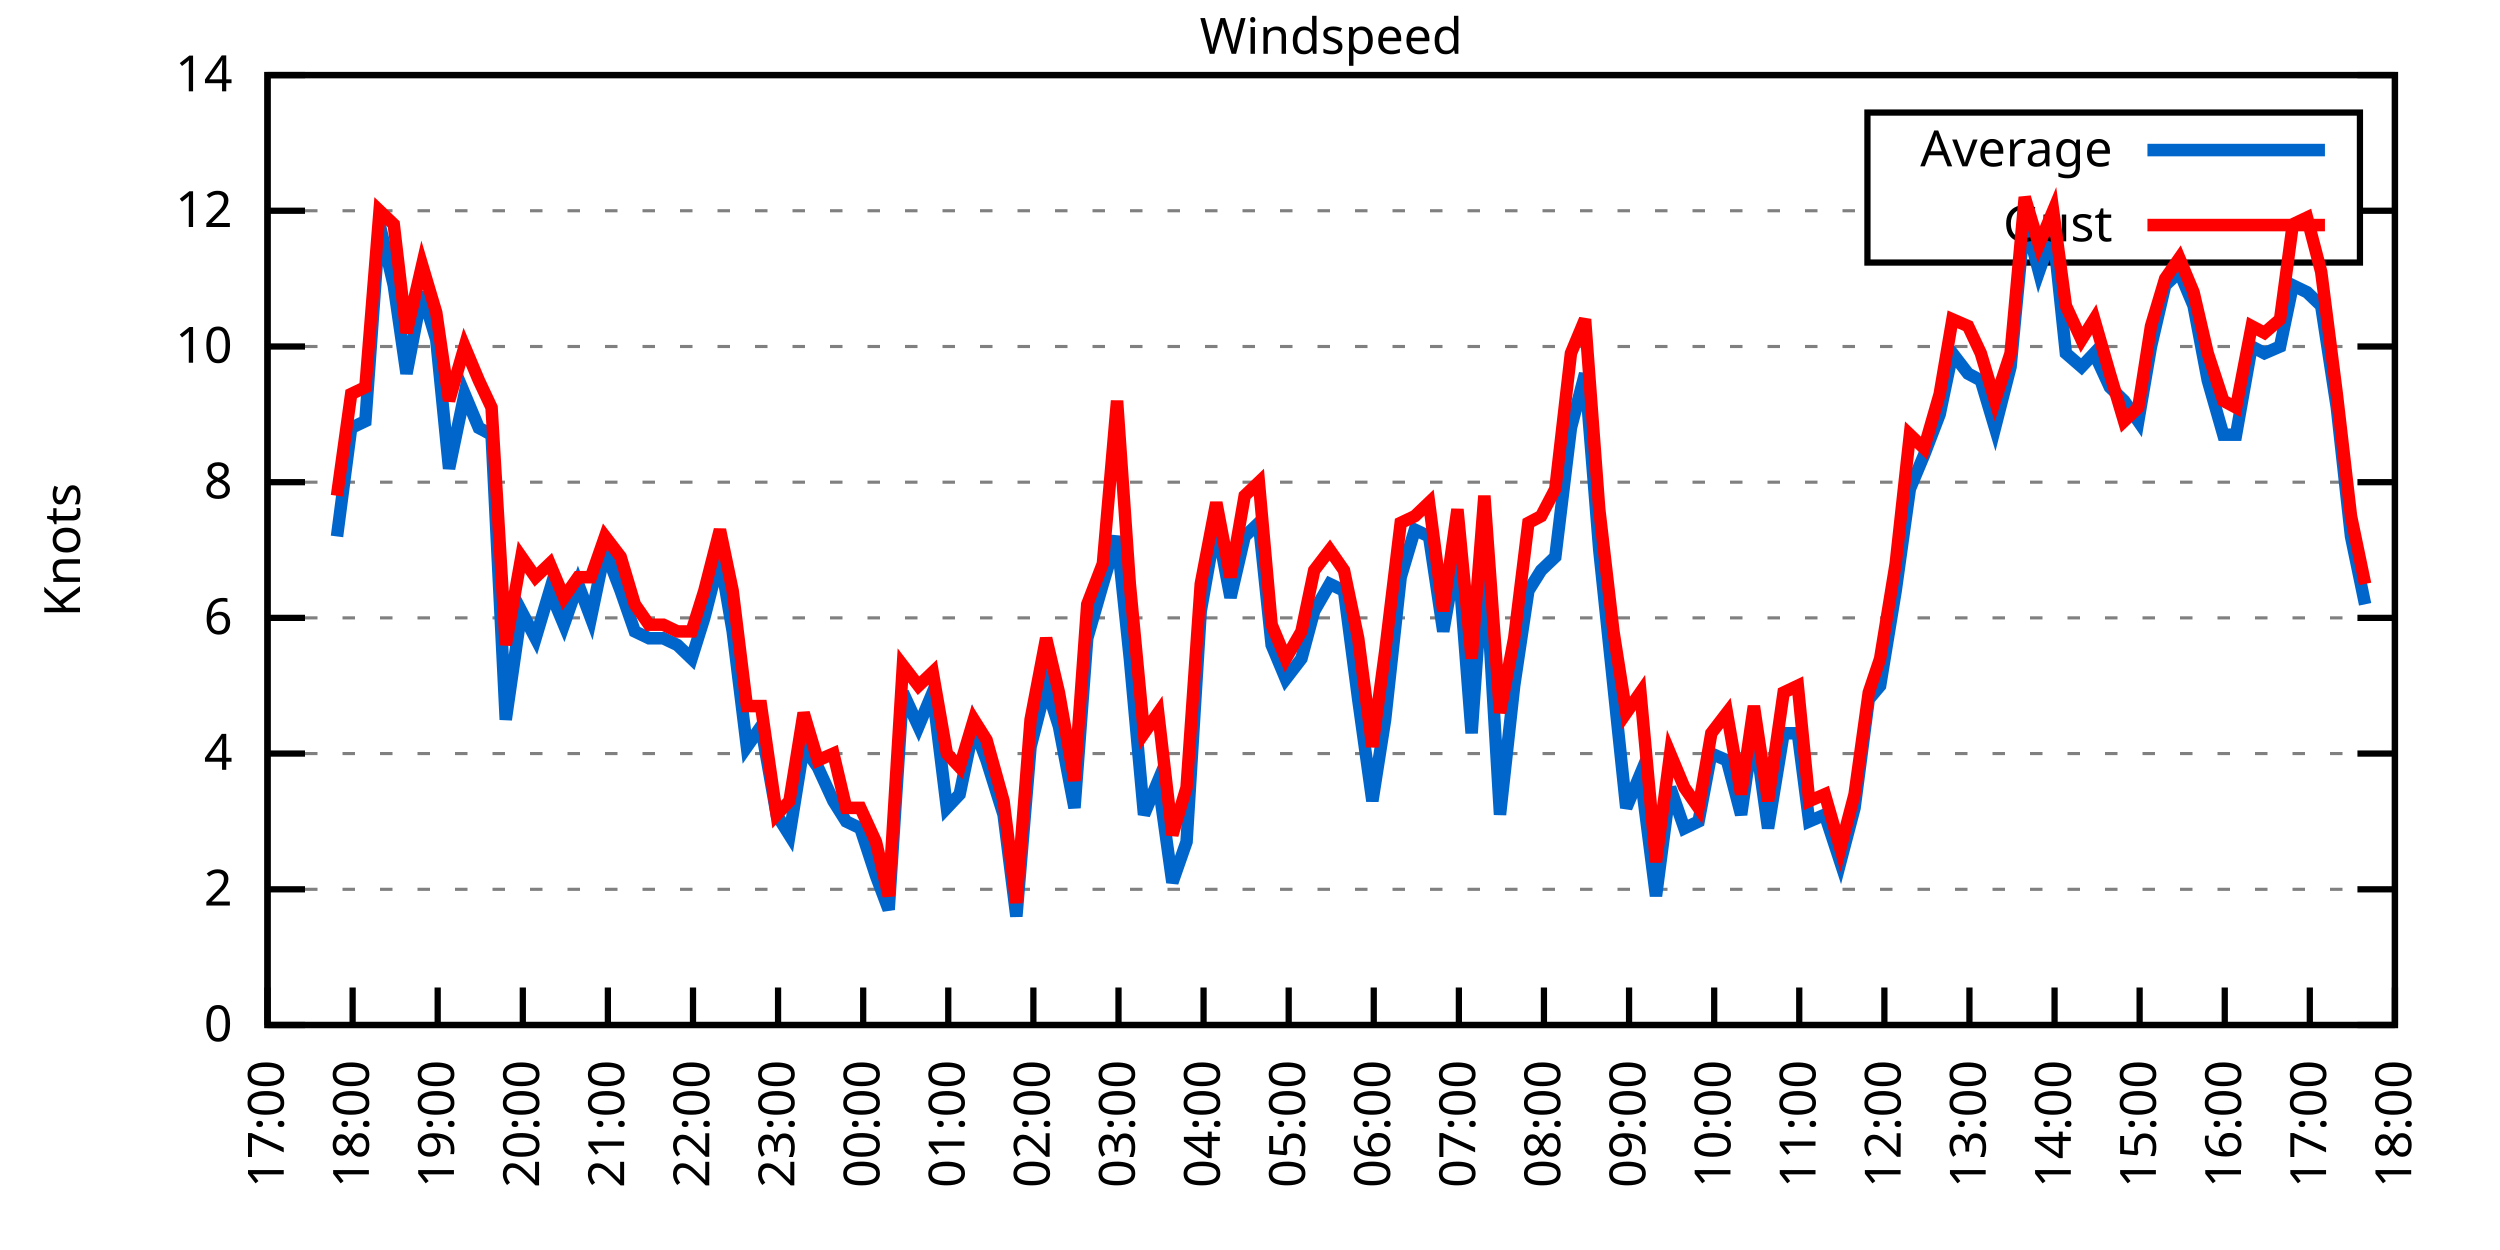
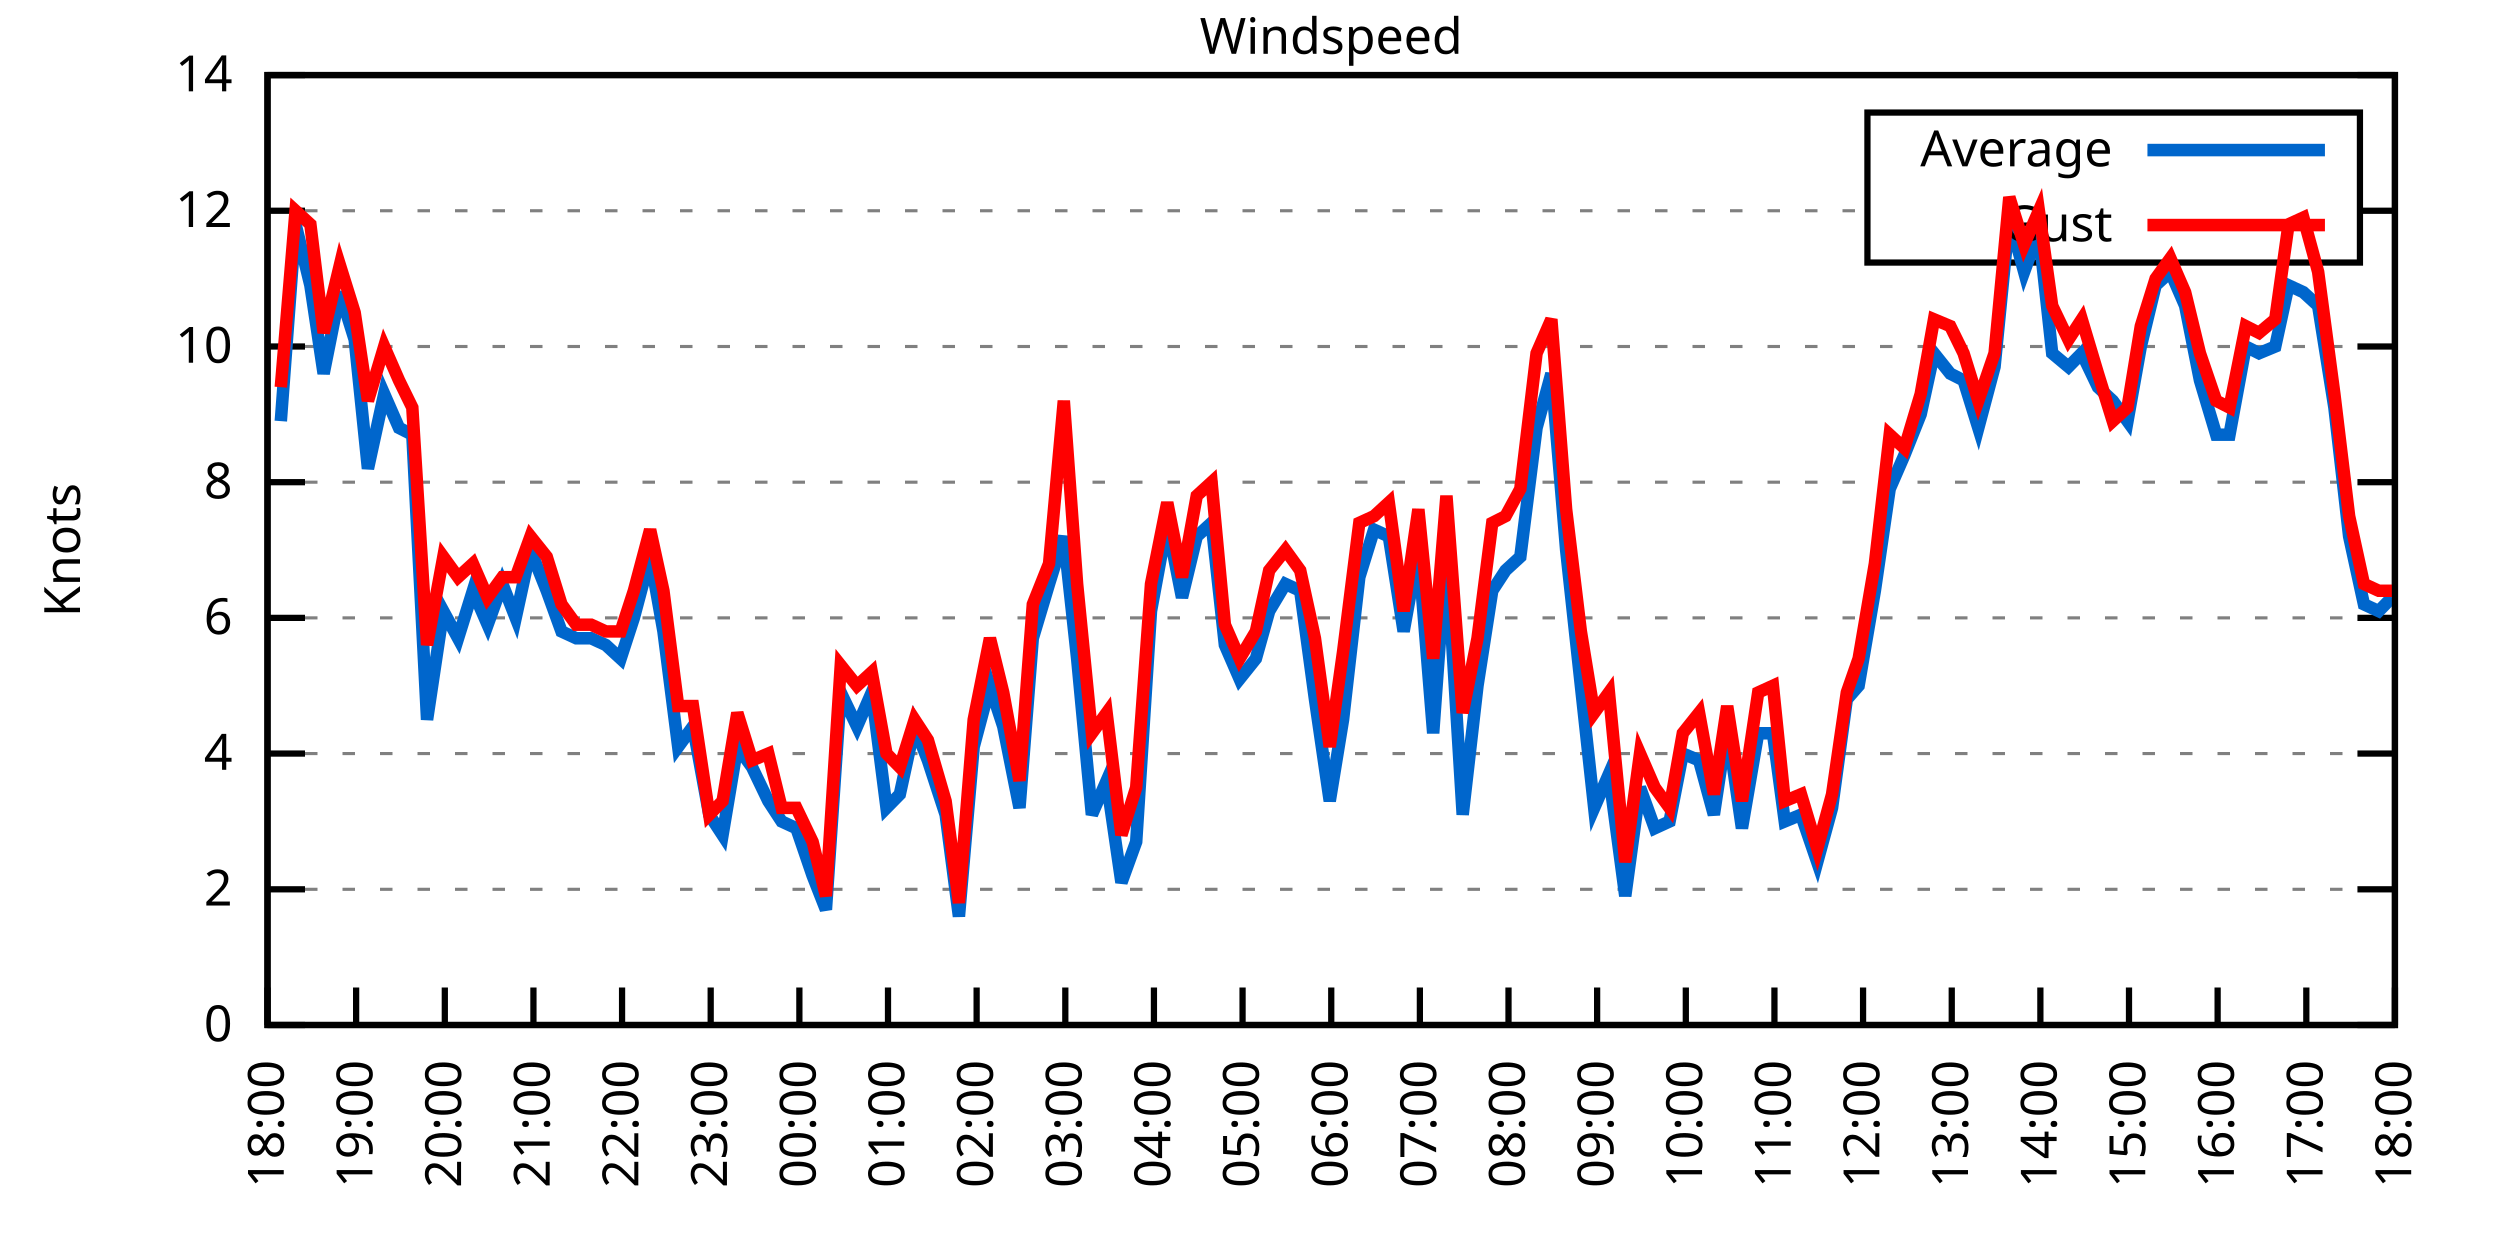
<svg xmlns="http://www.w3.org/2000/svg" xmlns:xlink="http://www.w3.org/1999/xlink" width="400" height="200" viewBox="0 0 400 200">
  <g id="gnuplot_canvas">
    <rect x="0" y="0" width="400" height="200" fill="none" />
    <defs>
      <circle id="gpDot" r="0.5" stroke-width="0.5" stroke="currentColor" />
      <path id="gpPt0" stroke-width="0.333" stroke="currentColor" d="M-1,0 h2 M0,-1 v2" />
      <path id="gpPt1" stroke-width="0.333" stroke="currentColor" d="M-1,-1 L1,1 M1,-1 L-1,1" />
      <path id="gpPt2" stroke-width="0.333" stroke="currentColor" d="M-1,0 L1,0 M0,-1 L0,1 M-1,-1 L1,1 M-1,1 L1,-1" />
      <rect id="gpPt3" stroke-width="0.333" stroke="currentColor" x="-1" y="-1" width="2" height="2" />
      <rect id="gpPt4" stroke-width="0.333" stroke="currentColor" fill="currentColor" x="-1" y="-1" width="2" height="2" />
      <circle id="gpPt5" stroke-width="0.333" stroke="currentColor" cx="0" cy="0" r="1" />
      <use xlink:href="#gpPt5" id="gpPt6" fill="currentColor" stroke="none" />
      <path id="gpPt7" stroke-width="0.333" stroke="currentColor" d="M0,-1.33 L-1.33,0.67 L1.33,0.67 z" />
      <use xlink:href="#gpPt7" id="gpPt8" fill="currentColor" stroke="none" />
      <use xlink:href="#gpPt7" id="gpPt9" stroke="currentColor" transform="rotate(180)" />
      <use xlink:href="#gpPt9" id="gpPt10" fill="currentColor" stroke="none" />
      <use xlink:href="#gpPt3" id="gpPt11" stroke="currentColor" transform="rotate(45)" />
      <use xlink:href="#gpPt11" id="gpPt12" fill="currentColor" stroke="none" />
      <path id="gpPt13" stroke-width="0.333" stroke="currentColor" d="M0,1.330 L1.265,0.411 L0.782,-1.067 L-0.782,-1.076 L-1.265,0.411 z" />
      <use xlink:href="#gpPt13" id="gpPt14" fill="currentColor" stroke="none" />
      <filter id="textbox" filterUnits="objectBoundingBox" x="0" y="0" height="1" width="1">
        <feFlood flood-color="white" flood-opacity="1" result="bgnd" />
        <feComposite in="SourceGraphic" in2="bgnd" operator="atop" />
      </filter>
      <filter id="greybox" filterUnits="objectBoundingBox" x="0" y="0" height="1" width="1">
        <feFlood flood-color="lightgrey" flood-opacity="1" result="grey" />
        <feComposite in="SourceGraphic" in2="grey" operator="atop" />
      </filter>
    </defs>
    <g fill="none" color="white" stroke="currentColor" stroke-width="1.00" stroke-linecap="butt" stroke-linejoin="miter">
</g>
    <g fill="none" color="black" stroke="currentColor" stroke-width="1.00" stroke-linecap="butt" stroke-linejoin="miter">
      <g stroke="none" shape-rendering="crispEdges">
        <polygon fill="rgb(255, 255, 255)" points="42.80,164.00 383.18,164.00 383.18,12.02 42.80,12.02 " />
      </g>
    </g>
    <g fill="none" color="black" stroke="currentColor" stroke-width="1.00" stroke-linecap="butt" stroke-linejoin="miter">
</g>
    <g fill="none" color="black" stroke="black" stroke-width="0.50" stroke-linecap="butt" stroke-linejoin="miter">
</g>
    <g fill="none" color="gray" stroke="currentColor" stroke-width="0.50" stroke-linecap="butt" stroke-linejoin="miter">
      <path stroke="gray" stroke-dasharray="2,4" class="gridline" d="M42.80,164.00 L383.19,164.00  " />
    </g>
    <g fill="none" color="gray" stroke="gray" stroke-width="1.00" stroke-linecap="butt" stroke-linejoin="miter">
</g>
    <g fill="none" color="black" stroke="currentColor" stroke-width="1.00" stroke-linecap="butt" stroke-linejoin="miter">
      <path stroke="black" d="M42.80,164.00 L48.80,164.00 M383.19,164.00 L377.19,164.00  " />
      <g transform="translate(37.20,166.60)" stroke="none" fill="black" font-family="Sans" font-size="8.00" text-anchor="end">
        <text>
          <tspan font-family="Sans"> 0</tspan>
        </text>
      </g>
    </g>
    <g fill="none" color="black" stroke="currentColor" stroke-width="1.00" stroke-linecap="butt" stroke-linejoin="miter">
</g>
    <g fill="none" color="black" stroke="black" stroke-width="0.50" stroke-linecap="butt" stroke-linejoin="miter">
</g>
    <g fill="none" color="gray" stroke="currentColor" stroke-width="0.50" stroke-linecap="butt" stroke-linejoin="miter">
      <path stroke="gray" stroke-dasharray="2,4" class="gridline" d="M42.80,142.29 L383.19,142.29  " />
    </g>
    <g fill="none" color="gray" stroke="gray" stroke-width="1.00" stroke-linecap="butt" stroke-linejoin="miter">
</g>
    <g fill="none" color="black" stroke="currentColor" stroke-width="1.00" stroke-linecap="butt" stroke-linejoin="miter">
      <path stroke="black" d="M42.80,142.29 L48.80,142.29 M383.19,142.29 L377.19,142.29  " />
      <g transform="translate(37.20,144.89)" stroke="none" fill="black" font-family="Sans" font-size="8.00" text-anchor="end">
        <text>
          <tspan font-family="Sans"> 2</tspan>
        </text>
      </g>
    </g>
    <g fill="none" color="black" stroke="currentColor" stroke-width="1.00" stroke-linecap="butt" stroke-linejoin="miter">
</g>
    <g fill="none" color="black" stroke="black" stroke-width="0.50" stroke-linecap="butt" stroke-linejoin="miter">
</g>
    <g fill="none" color="gray" stroke="currentColor" stroke-width="0.50" stroke-linecap="butt" stroke-linejoin="miter">
      <path stroke="gray" stroke-dasharray="2,4" class="gridline" d="M42.80,120.57 L383.19,120.57  " />
    </g>
    <g fill="none" color="gray" stroke="gray" stroke-width="1.00" stroke-linecap="butt" stroke-linejoin="miter">
</g>
    <g fill="none" color="black" stroke="currentColor" stroke-width="1.00" stroke-linecap="butt" stroke-linejoin="miter">
      <path stroke="black" d="M42.80,120.57 L48.80,120.57 M383.19,120.57 L377.19,120.57  " />
      <g transform="translate(37.20,123.17)" stroke="none" fill="black" font-family="Sans" font-size="8.00" text-anchor="end">
        <text>
          <tspan font-family="Sans"> 4</tspan>
        </text>
      </g>
    </g>
    <g fill="none" color="black" stroke="currentColor" stroke-width="1.00" stroke-linecap="butt" stroke-linejoin="miter">
</g>
    <g fill="none" color="black" stroke="black" stroke-width="0.50" stroke-linecap="butt" stroke-linejoin="miter">
</g>
    <g fill="none" color="gray" stroke="currentColor" stroke-width="0.50" stroke-linecap="butt" stroke-linejoin="miter">
      <path stroke="gray" stroke-dasharray="2,4" class="gridline" d="M42.80,98.86 L383.19,98.86  " />
    </g>
    <g fill="none" color="gray" stroke="gray" stroke-width="1.00" stroke-linecap="butt" stroke-linejoin="miter">
</g>
    <g fill="none" color="black" stroke="currentColor" stroke-width="1.00" stroke-linecap="butt" stroke-linejoin="miter">
      <path stroke="black" d="M42.80,98.86 L48.80,98.86 M383.19,98.86 L377.19,98.86  " />
      <g transform="translate(37.20,101.46)" stroke="none" fill="black" font-family="Sans" font-size="8.00" text-anchor="end">
        <text>
          <tspan font-family="Sans"> 6</tspan>
        </text>
      </g>
    </g>
    <g fill="none" color="black" stroke="currentColor" stroke-width="1.00" stroke-linecap="butt" stroke-linejoin="miter">
</g>
    <g fill="none" color="black" stroke="black" stroke-width="0.50" stroke-linecap="butt" stroke-linejoin="miter">
</g>
    <g fill="none" color="gray" stroke="currentColor" stroke-width="0.50" stroke-linecap="butt" stroke-linejoin="miter">
      <path stroke="gray" stroke-dasharray="2,4" class="gridline" d="M42.80,77.15 L383.19,77.15  " />
    </g>
    <g fill="none" color="gray" stroke="gray" stroke-width="1.00" stroke-linecap="butt" stroke-linejoin="miter">
</g>
    <g fill="none" color="black" stroke="currentColor" stroke-width="1.00" stroke-linecap="butt" stroke-linejoin="miter">
      <path stroke="black" d="M42.80,77.15 L48.80,77.15 M383.19,77.15 L377.19,77.15  " />
      <g transform="translate(37.20,79.75)" stroke="none" fill="black" font-family="Sans" font-size="8.00" text-anchor="end">
        <text>
          <tspan font-family="Sans"> 8</tspan>
        </text>
      </g>
    </g>
    <g fill="none" color="black" stroke="currentColor" stroke-width="1.00" stroke-linecap="butt" stroke-linejoin="miter">
</g>
    <g fill="none" color="black" stroke="black" stroke-width="0.50" stroke-linecap="butt" stroke-linejoin="miter">
</g>
    <g fill="none" color="gray" stroke="currentColor" stroke-width="0.50" stroke-linecap="butt" stroke-linejoin="miter">
      <path stroke="gray" stroke-dasharray="2,4" class="gridline" d="M42.80,55.44 L383.19,55.44  " />
    </g>
    <g fill="none" color="gray" stroke="gray" stroke-width="1.00" stroke-linecap="butt" stroke-linejoin="miter">
</g>
    <g fill="none" color="black" stroke="currentColor" stroke-width="1.00" stroke-linecap="butt" stroke-linejoin="miter">
      <path stroke="black" d="M42.80,55.44 L48.80,55.44 M383.19,55.44 L377.19,55.44  " />
      <g transform="translate(37.20,58.04)" stroke="none" fill="black" font-family="Sans" font-size="8.00" text-anchor="end">
        <text>
          <tspan font-family="Sans"> 10</tspan>
        </text>
      </g>
    </g>
    <g fill="none" color="black" stroke="currentColor" stroke-width="1.00" stroke-linecap="butt" stroke-linejoin="miter">
</g>
    <g fill="none" color="black" stroke="black" stroke-width="0.50" stroke-linecap="butt" stroke-linejoin="miter">
</g>
    <g fill="none" color="gray" stroke="currentColor" stroke-width="0.50" stroke-linecap="butt" stroke-linejoin="miter">
      <path stroke="gray" stroke-dasharray="2,4" class="gridline" d="M42.80,33.72 L298.79,33.72 M377.59,33.72 L383.19,33.72  " />
    </g>
    <g fill="none" color="gray" stroke="gray" stroke-width="1.00" stroke-linecap="butt" stroke-linejoin="miter">
</g>
    <g fill="none" color="black" stroke="currentColor" stroke-width="1.00" stroke-linecap="butt" stroke-linejoin="miter">
      <path stroke="black" d="M42.80,33.72 L48.80,33.72 M383.19,33.72 L377.19,33.72  " />
      <g transform="translate(37.20,36.32)" stroke="none" fill="black" font-family="Sans" font-size="8.00" text-anchor="end">
        <text>
          <tspan font-family="Sans"> 12</tspan>
        </text>
      </g>
    </g>
    <g fill="none" color="black" stroke="currentColor" stroke-width="1.00" stroke-linecap="butt" stroke-linejoin="miter">
</g>
    <g fill="none" color="black" stroke="black" stroke-width="0.50" stroke-linecap="butt" stroke-linejoin="miter">
</g>
    <g fill="none" color="gray" stroke="currentColor" stroke-width="0.50" stroke-linecap="butt" stroke-linejoin="miter">
      <path stroke="gray" stroke-dasharray="2,4" class="gridline" d="M42.80,12.01 L383.19,12.01  " />
    </g>
    <g fill="none" color="gray" stroke="gray" stroke-width="1.00" stroke-linecap="butt" stroke-linejoin="miter">
</g>
    <g fill="none" color="black" stroke="currentColor" stroke-width="1.00" stroke-linecap="butt" stroke-linejoin="miter">
      <path stroke="black" d="M42.80,12.01 L48.80,12.01 M383.19,12.01 L377.19,12.01  " />
      <g transform="translate(37.20,14.61)" stroke="none" fill="black" font-family="Sans" font-size="8.00" text-anchor="end">
        <text>
          <tspan font-family="Sans"> 14</tspan>
        </text>
      </g>
    </g>
    <g fill="none" color="black" stroke="currentColor" stroke-width="1.00" stroke-linecap="butt" stroke-linejoin="miter">
      <path stroke="black" d="M42.80,164.00 L42.80,158.00  " />
      <g transform="translate(45.40,169.60) rotate(270.00)" stroke="none" fill="black" font-family="Sans" font-size="8.00" text-anchor="end">
        <text>
-           <tspan font-family="Sans">17:00</tspan>
-         </text>
-       </g>
-     </g>
-     <g fill="none" color="black" stroke="currentColor" stroke-width="1.00" stroke-linecap="butt" stroke-linejoin="miter">
-       <path stroke="black" d="M56.42,164.00 L56.42,158.00  " />
-       <g transform="translate(59.02,169.60) rotate(270.00)" stroke="none" fill="black" font-family="Sans" font-size="8.00" text-anchor="end">
-         <text>
          <tspan font-family="Sans">18:00</tspan>
        </text>
      </g>
    </g>
    <g fill="none" color="black" stroke="currentColor" stroke-width="1.00" stroke-linecap="butt" stroke-linejoin="miter">
-       <path stroke="black" d="M70.03,164.00 L70.03,158.00  " />
-       <g transform="translate(72.63,169.60) rotate(270.00)" stroke="none" fill="black" font-family="Sans" font-size="8.00" text-anchor="end">
+       <path stroke="black" d="M56.98,164.00 L56.98,158.00  " />
+       <g transform="translate(59.58,169.60) rotate(270.00)" stroke="none" fill="black" font-family="Sans" font-size="8.00" text-anchor="end">
        <text>
          <tspan font-family="Sans">19:00</tspan>
        </text>
      </g>
    </g>
    <g fill="none" color="black" stroke="currentColor" stroke-width="1.00" stroke-linecap="butt" stroke-linejoin="miter">
-       <path stroke="black" d="M83.65,164.00 L83.65,158.00  " />
-       <g transform="translate(86.25,169.60) rotate(270.00)" stroke="none" fill="black" font-family="Sans" font-size="8.00" text-anchor="end">
+       <path stroke="black" d="M71.17,164.00 L71.17,158.00  " />
+       <g transform="translate(73.77,169.60) rotate(270.00)" stroke="none" fill="black" font-family="Sans" font-size="8.00" text-anchor="end">
        <text>
          <tspan font-family="Sans">20:00</tspan>
        </text>
      </g>
    </g>
    <g fill="none" color="black" stroke="currentColor" stroke-width="1.00" stroke-linecap="butt" stroke-linejoin="miter">
-       <path stroke="black" d="M97.26,164.00 L97.26,158.00  " />
-       <g transform="translate(99.86,169.60) rotate(270.00)" stroke="none" fill="black" font-family="Sans" font-size="8.00" text-anchor="end">
+       <path stroke="black" d="M85.35,164.00 L85.35,158.00  " />
+       <g transform="translate(87.95,169.60) rotate(270.00)" stroke="none" fill="black" font-family="Sans" font-size="8.00" text-anchor="end">
        <text>
          <tspan font-family="Sans">21:00</tspan>
        </text>
      </g>
    </g>
    <g fill="none" color="black" stroke="currentColor" stroke-width="1.00" stroke-linecap="butt" stroke-linejoin="miter">
-       <path stroke="black" d="M110.88,164.00 L110.88,158.00  " />
-       <g transform="translate(113.48,169.60) rotate(270.00)" stroke="none" fill="black" font-family="Sans" font-size="8.00" text-anchor="end">
+       <path stroke="black" d="M99.53,164.00 L99.53,158.00  " />
+       <g transform="translate(102.13,169.60) rotate(270.00)" stroke="none" fill="black" font-family="Sans" font-size="8.00" text-anchor="end">
        <text>
          <tspan font-family="Sans">22:00</tspan>
        </text>
      </g>
    </g>
    <g fill="none" color="black" stroke="currentColor" stroke-width="1.00" stroke-linecap="butt" stroke-linejoin="miter">
-       <path stroke="black" d="M124.49,164.00 L124.49,158.00  " />
-       <g transform="translate(127.09,169.60) rotate(270.00)" stroke="none" fill="black" font-family="Sans" font-size="8.00" text-anchor="end">
+       <path stroke="black" d="M113.71,164.00 L113.71,158.00  " />
+       <g transform="translate(116.31,169.60) rotate(270.00)" stroke="none" fill="black" font-family="Sans" font-size="8.00" text-anchor="end">
        <text>
          <tspan font-family="Sans">23:00</tspan>
        </text>
      </g>
    </g>
    <g fill="none" color="black" stroke="currentColor" stroke-width="1.00" stroke-linecap="butt" stroke-linejoin="miter">
-       <path stroke="black" d="M138.11,164.00 L138.11,158.00  " />
-       <g transform="translate(140.71,169.60) rotate(270.00)" stroke="none" fill="black" font-family="Sans" font-size="8.00" text-anchor="end">
+       <path stroke="black" d="M127.90,164.00 L127.90,158.00  " />
+       <g transform="translate(130.50,169.60) rotate(270.00)" stroke="none" fill="black" font-family="Sans" font-size="8.00" text-anchor="end">
        <text>
          <tspan font-family="Sans">00:00</tspan>
        </text>
      </g>
    </g>
    <g fill="none" color="black" stroke="currentColor" stroke-width="1.00" stroke-linecap="butt" stroke-linejoin="miter">
-       <path stroke="black" d="M151.72,164.00 L151.72,158.00  " />
-       <g transform="translate(154.32,169.60) rotate(270.00)" stroke="none" fill="black" font-family="Sans" font-size="8.00" text-anchor="end">
+       <path stroke="black" d="M142.08,164.00 L142.08,158.00  " />
+       <g transform="translate(144.68,169.60) rotate(270.00)" stroke="none" fill="black" font-family="Sans" font-size="8.00" text-anchor="end">
        <text>
          <tspan font-family="Sans">01:00</tspan>
        </text>
      </g>
    </g>
    <g fill="none" color="black" stroke="currentColor" stroke-width="1.00" stroke-linecap="butt" stroke-linejoin="miter">
-       <path stroke="black" d="M165.34,164.00 L165.34,158.00  " />
-       <g transform="translate(167.94,169.60) rotate(270.00)" stroke="none" fill="black" font-family="Sans" font-size="8.00" text-anchor="end">
+       <path stroke="black" d="M156.26,164.00 L156.26,158.00  " />
+       <g transform="translate(158.86,169.60) rotate(270.00)" stroke="none" fill="black" font-family="Sans" font-size="8.00" text-anchor="end">
        <text>
          <tspan font-family="Sans">02:00</tspan>
        </text>
      </g>
    </g>
    <g fill="none" color="black" stroke="currentColor" stroke-width="1.00" stroke-linecap="butt" stroke-linejoin="miter">
-       <path stroke="black" d="M178.96,164.00 L178.96,158.00  " />
-       <g transform="translate(181.56,169.60) rotate(270.00)" stroke="none" fill="black" font-family="Sans" font-size="8.00" text-anchor="end">
+       <path stroke="black" d="M170.45,164.00 L170.45,158.00  " />
+       <g transform="translate(173.05,169.60) rotate(270.00)" stroke="none" fill="black" font-family="Sans" font-size="8.00" text-anchor="end">
        <text>
          <tspan font-family="Sans">03:00</tspan>
        </text>
      </g>
    </g>
    <g fill="none" color="black" stroke="currentColor" stroke-width="1.00" stroke-linecap="butt" stroke-linejoin="miter">
-       <path stroke="black" d="M192.57,164.00 L192.57,158.00  " />
-       <g transform="translate(195.17,169.60) rotate(270.00)" stroke="none" fill="black" font-family="Sans" font-size="8.00" text-anchor="end">
+       <path stroke="black" d="M184.63,164.00 L184.63,158.00  " />
+       <g transform="translate(187.23,169.60) rotate(270.00)" stroke="none" fill="black" font-family="Sans" font-size="8.00" text-anchor="end">
        <text>
          <tspan font-family="Sans">04:00</tspan>
        </text>
      </g>
    </g>
    <g fill="none" color="black" stroke="currentColor" stroke-width="1.00" stroke-linecap="butt" stroke-linejoin="miter">
-       <path stroke="black" d="M206.19,164.00 L206.19,158.00  " />
-       <g transform="translate(208.79,169.60) rotate(270.00)" stroke="none" fill="black" font-family="Sans" font-size="8.00" text-anchor="end">
+       <path stroke="black" d="M198.81,164.00 L198.81,158.00  " />
+       <g transform="translate(201.41,169.60) rotate(270.00)" stroke="none" fill="black" font-family="Sans" font-size="8.00" text-anchor="end">
        <text>
          <tspan font-family="Sans">05:00</tspan>
        </text>
      </g>
    </g>
    <g fill="none" color="black" stroke="currentColor" stroke-width="1.00" stroke-linecap="butt" stroke-linejoin="miter">
-       <path stroke="black" d="M219.80,164.00 L219.80,158.00  " />
-       <g transform="translate(222.40,169.60) rotate(270.00)" stroke="none" fill="black" font-family="Sans" font-size="8.00" text-anchor="end">
+       <path stroke="black" d="M213.00,164.00 L213.00,158.00  " />
+       <g transform="translate(215.60,169.60) rotate(270.00)" stroke="none" fill="black" font-family="Sans" font-size="8.00" text-anchor="end">
        <text>
          <tspan font-family="Sans">06:00</tspan>
        </text>
      </g>
    </g>
    <g fill="none" color="black" stroke="currentColor" stroke-width="1.00" stroke-linecap="butt" stroke-linejoin="miter">
-       <path stroke="black" d="M233.42,164.00 L233.42,158.00  " />
-       <g transform="translate(236.02,169.60) rotate(270.00)" stroke="none" fill="black" font-family="Sans" font-size="8.00" text-anchor="end">
+       <path stroke="black" d="M227.18,164.00 L227.18,158.00  " />
+       <g transform="translate(229.78,169.60) rotate(270.00)" stroke="none" fill="black" font-family="Sans" font-size="8.00" text-anchor="end">
        <text>
          <tspan font-family="Sans">07:00</tspan>
        </text>
      </g>
    </g>
    <g fill="none" color="black" stroke="currentColor" stroke-width="1.00" stroke-linecap="butt" stroke-linejoin="miter">
-       <path stroke="black" d="M247.03,164.00 L247.03,158.00  " />
-       <g transform="translate(249.63,169.60) rotate(270.00)" stroke="none" fill="black" font-family="Sans" font-size="8.00" text-anchor="end">
+       <path stroke="black" d="M241.36,164.00 L241.36,158.00  " />
+       <g transform="translate(243.96,169.60) rotate(270.00)" stroke="none" fill="black" font-family="Sans" font-size="8.00" text-anchor="end">
        <text>
          <tspan font-family="Sans">08:00</tspan>
        </text>
      </g>
    </g>
    <g fill="none" color="black" stroke="currentColor" stroke-width="1.00" stroke-linecap="butt" stroke-linejoin="miter">
-       <path stroke="black" d="M260.65,164.00 L260.65,158.00  " />
-       <g transform="translate(263.25,169.60) rotate(270.00)" stroke="none" fill="black" font-family="Sans" font-size="8.00" text-anchor="end">
+       <path stroke="black" d="M255.54,164.00 L255.54,158.00  " />
+       <g transform="translate(258.14,169.60) rotate(270.00)" stroke="none" fill="black" font-family="Sans" font-size="8.00" text-anchor="end">
        <text>
          <tspan font-family="Sans">09:00</tspan>
        </text>
      </g>
    </g>
    <g fill="none" color="black" stroke="currentColor" stroke-width="1.00" stroke-linecap="butt" stroke-linejoin="miter">
-       <path stroke="black" d="M274.27,164.00 L274.27,158.00  " />
-       <g transform="translate(276.87,169.60) rotate(270.00)" stroke="none" fill="black" font-family="Sans" font-size="8.00" text-anchor="end">
+       <path stroke="black" d="M269.73,164.00 L269.73,158.00  " />
+       <g transform="translate(272.33,169.60) rotate(270.00)" stroke="none" fill="black" font-family="Sans" font-size="8.00" text-anchor="end">
        <text>
          <tspan font-family="Sans">10:00</tspan>
        </text>
      </g>
    </g>
    <g fill="none" color="black" stroke="currentColor" stroke-width="1.00" stroke-linecap="butt" stroke-linejoin="miter">
-       <path stroke="black" d="M287.88,164.00 L287.88,158.00  " />
-       <g transform="translate(290.48,169.60) rotate(270.00)" stroke="none" fill="black" font-family="Sans" font-size="8.00" text-anchor="end">
+       <path stroke="black" d="M283.91,164.00 L283.91,158.00  " />
+       <g transform="translate(286.51,169.60) rotate(270.00)" stroke="none" fill="black" font-family="Sans" font-size="8.00" text-anchor="end">
        <text>
          <tspan font-family="Sans">11:00</tspan>
        </text>
      </g>
    </g>
    <g fill="none" color="black" stroke="currentColor" stroke-width="1.00" stroke-linecap="butt" stroke-linejoin="miter">
-       <path stroke="black" d="M301.50,164.00 L301.50,158.00  " />
-       <g transform="translate(304.10,169.60) rotate(270.00)" stroke="none" fill="black" font-family="Sans" font-size="8.00" text-anchor="end">
+       <path stroke="black" d="M298.09,164.00 L298.09,158.00  " />
+       <g transform="translate(300.69,169.60) rotate(270.00)" stroke="none" fill="black" font-family="Sans" font-size="8.00" text-anchor="end">
        <text>
          <tspan font-family="Sans">12:00</tspan>
        </text>
      </g>
    </g>
    <g fill="none" color="black" stroke="currentColor" stroke-width="1.00" stroke-linecap="butt" stroke-linejoin="miter">
-       <path stroke="black" d="M315.11,164.00 L315.11,158.00  " />
-       <g transform="translate(317.71,169.60) rotate(270.00)" stroke="none" fill="black" font-family="Sans" font-size="8.00" text-anchor="end">
+       <path stroke="black" d="M312.28,164.00 L312.28,158.00  " />
+       <g transform="translate(314.88,169.60) rotate(270.00)" stroke="none" fill="black" font-family="Sans" font-size="8.00" text-anchor="end">
        <text>
          <tspan font-family="Sans">13:00</tspan>
        </text>
      </g>
    </g>
    <g fill="none" color="black" stroke="currentColor" stroke-width="1.00" stroke-linecap="butt" stroke-linejoin="miter">
-       <path stroke="black" d="M328.73,164.00 L328.73,158.00  " />
-       <g transform="translate(331.33,169.60) rotate(270.00)" stroke="none" fill="black" font-family="Sans" font-size="8.00" text-anchor="end">
+       <path stroke="black" d="M326.46,164.00 L326.46,158.00  " />
+       <g transform="translate(329.06,169.60) rotate(270.00)" stroke="none" fill="black" font-family="Sans" font-size="8.00" text-anchor="end">
        <text>
          <tspan font-family="Sans">14:00</tspan>
        </text>
      </g>
    </g>
    <g fill="none" color="black" stroke="currentColor" stroke-width="1.00" stroke-linecap="butt" stroke-linejoin="miter">
-       <path stroke="black" d="M342.34,164.00 L342.34,158.00  " />
-       <g transform="translate(344.94,169.60) rotate(270.00)" stroke="none" fill="black" font-family="Sans" font-size="8.00" text-anchor="end">
+       <path stroke="black" d="M340.64,164.00 L340.64,158.00  " />
+       <g transform="translate(343.24,169.60) rotate(270.00)" stroke="none" fill="black" font-family="Sans" font-size="8.00" text-anchor="end">
        <text>
          <tspan font-family="Sans">15:00</tspan>
        </text>
      </g>
    </g>
    <g fill="none" color="black" stroke="currentColor" stroke-width="1.00" stroke-linecap="butt" stroke-linejoin="miter">
-       <path stroke="black" d="M355.96,164.00 L355.96,158.00  " />
-       <g transform="translate(358.56,169.60) rotate(270.00)" stroke="none" fill="black" font-family="Sans" font-size="8.00" text-anchor="end">
+       <path stroke="black" d="M354.82,164.00 L354.82,158.00  " />
+       <g transform="translate(357.42,169.60) rotate(270.00)" stroke="none" fill="black" font-family="Sans" font-size="8.00" text-anchor="end">
        <text>
          <tspan font-family="Sans">16:00</tspan>
        </text>
      </g>
    </g>
    <g fill="none" color="black" stroke="currentColor" stroke-width="1.00" stroke-linecap="butt" stroke-linejoin="miter">
-       <path stroke="black" d="M369.57,164.00 L369.57,158.00  " />
-       <g transform="translate(372.17,169.60) rotate(270.00)" stroke="none" fill="black" font-family="Sans" font-size="8.00" text-anchor="end">
+       <path stroke="black" d="M369.01,164.00 L369.01,158.00  " />
+       <g transform="translate(371.61,169.60) rotate(270.00)" stroke="none" fill="black" font-family="Sans" font-size="8.00" text-anchor="end">
        <text>
          <tspan font-family="Sans">17:00</tspan>
        </text>
      </g>
    </g>
    <g fill="none" color="black" stroke="currentColor" stroke-width="1.00" stroke-linecap="butt" stroke-linejoin="miter">
      <path stroke="black" d="M383.19,164.00 L383.19,158.00  " />
      <g transform="translate(385.79,169.60) rotate(270.00)" stroke="none" fill="black" font-family="Sans" font-size="8.00" text-anchor="end">
        <text>
          <tspan font-family="Sans">18:00</tspan>
        </text>
      </g>
    </g>
    <g fill="none" color="black" stroke="currentColor" stroke-width="1.00" stroke-linecap="butt" stroke-linejoin="miter">
</g>
    <g fill="none" color="black" stroke="currentColor" stroke-width="1.00" stroke-linecap="butt" stroke-linejoin="miter">
      <path stroke="black" d="M42.80,12.01 L42.80,164.00 L383.19,164.00 L383.19,12.01 L42.80,12.01 Z  " />
    </g>
    <g fill="none" color="black" stroke="currentColor" stroke-width="1.00" stroke-linecap="butt" stroke-linejoin="miter">
</g>
    <g fill="none" color="black" stroke="currentColor" stroke-width="1.00" stroke-linecap="butt" stroke-linejoin="miter">
      <path stroke="black" d="M298.79,42.01 L298.79,18.01 L377.59,18.01 L377.59,42.01 L298.79,42.01 Z  " />
    </g>
    <g id="Windspeed_plot_1">
      <g fill="none" color="white" stroke="black" stroke-width="2.00" stroke-linecap="butt" stroke-linejoin="miter">
</g>
      <g fill="none" color="black" stroke="currentColor" stroke-width="2.00" stroke-linecap="butt" stroke-linejoin="miter">
        <g transform="translate(337.99,26.61)" stroke="none" fill="black" font-family="Sans" font-size="8.00" text-anchor="end">
          <text>
            <tspan font-family="Sans">Average</tspan>
          </text>
        </g>
      </g>
      <g fill="none" color="black" stroke="currentColor" stroke-width="2.00" stroke-linecap="butt" stroke-linejoin="miter">
-         <path stroke="rgb(  0, 102, 204)" d="M343.59,24.01 L371.99,24.01 M53.92,85.83 L56.19,68.46 L58.46,67.38 L60.73,35.89 L63.00,45.66 L65.04,59.78   L67.54,46.75 L69.80,54.35 L71.85,74.98 L74.34,63.04 L76.61,68.46 L78.65,69.55 L80.92,115.15 L83.42,97.78   L85.69,102.12 L87.96,94.52 L90.23,99.95 L92.50,93.43 L94.54,98.86 L96.81,88.00 L99.30,94.52 L101.57,101.03   L103.84,102.12 L106.11,102.12 L108.38,103.20 L110.65,105.38 L112.69,98.86 L115.19,89.09 L117.23,101.03 L119.50,119.49   L121.77,116.23 L124.27,130.35 L126.31,133.60 L128.58,119.49 L130.85,122.75 L133.34,128.17 L135.39,131.43 L137.66,132.52   L140.15,140.12 L142.19,145.54 L144.46,110.80 L146.96,116.23 L149.23,110.80 L151.50,129.26 L153.54,127.09 L155.81,116.23   L157.85,121.66 L160.57,130.35 L162.62,146.63 L164.89,119.49 L167.38,109.72 L169.43,116.23 L171.92,129.26 L173.96,102.12   L176.46,93.43 L178.73,85.83 L180.77,105.38 L183.04,130.35 L185.31,124.92 L187.58,141.20 L189.85,134.69 L192.12,97.78   L194.61,83.66 L196.88,95.60 L199.15,85.83 L201.42,83.66 L203.46,103.20 L205.73,108.63 L208.23,105.38 L210.27,97.78   L212.77,93.43 L215.04,94.52 L217.31,111.89 L219.58,128.17 L221.62,115.15 L224.11,92.35 L226.38,84.75 L228.65,85.83   L230.92,101.03 L233.19,88.00 L235.46,117.32 L237.50,88.00 L240.00,130.35 L242.27,109.72 L244.54,94.52 L246.58,91.26   L248.85,89.09 L251.35,68.46 L253.61,59.78 L255.88,88.00 L258.15,109.72 L260.20,129.26 L262.47,123.83 L264.96,143.37   L267.23,126.00 L269.50,132.52 L271.77,131.43 L273.81,120.57 L276.31,121.66 L278.58,130.35 L280.62,116.23 L282.89,132.52   L285.38,117.32 L287.65,117.32 L289.47,131.43 L291.97,130.35 L294.46,137.94 L296.73,129.26 L299.00,111.89 L300.82,109.72   L303.31,94.52 L305.58,78.23 L307.85,72.81 L310.35,66.29 L312.39,56.52 L314.89,59.78 L316.93,60.86 L319.20,68.46   L321.69,58.69 L323.96,34.81 L326.23,43.49 L328.50,36.98 L330.54,56.52 L333.04,58.69 L335.08,56.52 L337.58,61.95   L339.85,64.12 L342.12,67.38 L344.16,55.44 L346.43,45.66 L348.70,43.49 L350.97,48.92 L353.24,60.86 L355.73,69.55   L357.77,69.55 L360.27,55.44 L362.31,56.52 L364.81,55.44 L366.85,45.66 L369.12,46.75 L371.39,48.92 L373.89,65.21   L376.16,85.83 L378.42,96.69  " />
+         <path stroke="rgb(  0, 102, 204)" d="M343.59,24.01 L371.99,24.01 M44.93,67.38 L47.29,35.89 L49.66,45.66 L51.78,59.78 L54.38,46.75 L56.75,54.35   L58.87,74.98 L61.47,63.04 L63.84,68.46 L65.97,69.55 L68.33,115.15 L70.93,97.78 L73.29,102.12 L75.66,94.52   L78.02,99.95 L80.38,93.43 L82.51,98.86 L84.88,88.00 L87.48,94.52 L89.84,101.03 L92.20,102.12 L94.57,102.12   L96.93,103.20 L99.30,105.38 L101.42,98.86 L104.02,89.09 L106.15,101.03 L108.51,119.49 L110.88,116.23 L113.48,130.35   L115.61,133.60 L117.97,119.49 L120.33,122.75 L122.93,128.17 L125.06,131.43 L127.42,132.52 L130.02,140.12 L132.15,145.54   L134.52,110.80 L137.12,116.23 L139.48,110.80 L141.84,129.26 L143.97,127.09 L146.34,116.23 L148.46,121.66 L151.30,130.35   L153.43,146.63 L155.79,119.49 L158.39,109.72 L160.52,116.23 L163.12,129.26 L165.25,102.12 L167.85,93.43 L170.21,85.83   L172.34,105.38 L174.70,130.35 L177.06,124.92 L179.43,141.20 L181.79,134.69 L184.16,97.78 L186.76,83.66 L189.12,95.60   L191.48,85.83 L193.85,83.66 L195.98,103.20 L198.34,108.63 L200.94,105.38 L203.07,97.78 L205.67,93.43 L208.03,94.52   L210.39,111.89 L212.76,128.17 L214.89,115.15 L217.49,92.35 L219.85,84.75 L222.21,85.83 L224.58,101.03 L226.94,88.00   L229.31,117.32 L231.43,88.00 L234.03,130.35 L236.40,109.72 L238.76,94.52 L240.89,91.26 L243.25,89.09 L245.85,68.46   L248.22,59.78 L250.58,88.00 L252.94,109.72 L255.07,129.26 L257.43,123.83 L260.04,143.37 L262.40,126.00 L264.76,132.52   L267.13,131.43 L269.25,120.57 L271.85,121.66 L274.22,130.35 L276.35,116.23 L278.71,132.52 L281.31,117.32 L283.67,117.32   L285.56,131.43 L288.16,130.35 L290.76,137.94 L293.13,129.26 L295.49,111.89 L297.38,109.72 L299.98,94.52 L302.35,78.23   L304.71,72.81 L307.31,66.29 L309.44,56.52 L312.04,59.78 L314.17,60.86 L316.53,68.46 L319.13,58.69 L321.49,34.81   L323.86,43.49 L326.22,36.98 L328.35,56.52 L330.95,58.69 L333.08,56.52 L335.68,61.95 L338.04,64.12 L340.40,67.38   L342.53,55.44 L344.90,45.66 L347.26,43.49 L349.62,48.92 L351.99,60.86 L354.59,69.55 L356.72,69.55 L359.32,55.44   L361.44,56.52 L364.04,55.44 L366.17,45.66 L368.53,46.75 L370.90,48.92 L373.50,65.21 L375.86,85.83 L378.23,96.69   L380.59,97.78 L382.72,95.60  " />
      </g>
    </g>
    <g id="Windspeed_plot_2">
      <g fill="none" color="black" stroke="currentColor" stroke-width="2.00" stroke-linecap="butt" stroke-linejoin="miter">
        <g transform="translate(337.99,38.61)" stroke="none" fill="black" font-family="Sans" font-size="8.00" text-anchor="end">
          <text>
            <tspan font-family="Sans">Gust</tspan>
          </text>
        </g>
      </g>
      <g fill="none" color="black" stroke="currentColor" stroke-width="2.00" stroke-linecap="butt" stroke-linejoin="miter">
-         <path stroke="rgb(255,   0,   0)" d="M343.59,36.01 L371.99,36.01 M53.92,79.32 L56.19,63.04 L58.46,61.95 L60.73,33.72 L63.00,35.89 L65.04,53.26   L67.54,42.41 L69.80,50.01 L71.85,64.12 L74.34,55.44 L76.61,60.86 L78.65,65.21 L80.92,103.20 L83.42,89.09   L85.69,92.35 L87.96,90.18 L90.23,95.60 L92.50,92.35 L94.54,92.35 L96.81,85.83 L99.30,89.09 L101.57,96.69   L103.84,99.95 L106.11,99.95 L108.38,101.03 L110.65,101.03 L112.69,94.52 L115.19,84.75 L117.23,94.52 L119.50,112.97   L121.77,112.97 L124.27,130.35 L126.31,128.17 L128.58,114.06 L130.85,121.66 L133.34,120.57 L135.39,129.26 L137.66,129.26   L140.15,134.69 L142.19,143.37 L144.46,106.46 L146.96,109.72 L149.23,107.55 L151.50,120.57 L153.54,122.75 L155.81,115.15   L157.85,118.40 L160.57,128.17 L162.62,144.46 L164.89,115.15 L167.38,102.12 L169.43,110.80 L171.92,124.92 L173.96,96.69   L176.46,90.18 L178.73,64.12 L180.77,93.43 L183.04,117.32 L185.31,114.06 L187.58,133.60 L189.85,126.00 L192.12,93.43   L194.61,80.41 L196.88,92.35 L199.15,79.32 L201.42,77.15 L203.46,99.95 L205.73,105.38 L208.23,101.03 L210.27,91.26   L212.77,88.00 L215.04,91.26 L217.31,102.12 L219.58,119.49 L221.62,104.29 L224.11,83.66 L226.38,82.58 L228.65,80.41   L230.92,97.78 L233.19,81.49 L235.46,105.38 L237.50,79.32 L240.00,114.06 L242.27,102.12 L244.54,83.66 L246.58,82.58   L248.85,78.23 L251.35,56.52 L253.61,51.09 L255.88,81.49 L258.15,101.03 L260.20,114.06 L262.47,110.80 L264.96,137.94   L267.23,120.57 L269.50,126.00 L271.77,129.26 L273.81,117.32 L276.31,114.06 L278.58,127.09 L280.62,112.97 L282.89,128.17   L285.38,110.80 L287.65,109.72 L289.47,128.17 L291.97,127.09 L294.46,135.77 L296.73,127.09 L299.00,110.80 L300.82,105.38   L303.31,90.18 L305.58,69.55 L307.85,71.72 L310.35,63.04 L312.39,51.09 L314.89,52.18 L316.93,56.52 L319.20,64.12   L321.69,56.52 L323.96,31.55 L326.23,39.15 L328.50,33.72 L330.54,48.92 L333.04,54.35 L335.08,51.09 L337.58,59.78   L339.85,67.38 L342.12,65.21 L344.16,52.18 L346.43,44.58 L348.70,41.32 L350.97,46.75 L353.24,56.52 L355.73,64.12   L357.77,65.21 L360.27,52.18 L362.31,53.26 L364.81,51.09 L366.85,35.89 L369.12,34.81 L371.39,43.49 L373.89,63.04   L376.16,82.58 L378.42,93.43  " />
+         <path stroke="rgb(255,   0,   0)" d="M343.59,36.01 L371.99,36.01 M44.93,61.95 L47.29,33.72 L49.66,35.89 L51.78,53.26 L54.38,42.41 L56.75,50.01   L58.87,64.12 L61.47,55.44 L63.84,60.86 L65.97,65.21 L68.33,103.20 L70.93,89.09 L73.29,92.35 L75.66,90.18   L78.02,95.60 L80.38,92.35 L82.51,92.35 L84.88,85.83 L87.48,89.09 L89.84,96.69 L92.20,99.95 L94.57,99.95   L96.93,101.03 L99.30,101.03 L101.42,94.52 L104.02,84.75 L106.15,94.52 L108.51,112.97 L110.88,112.97 L113.48,130.35   L115.61,128.17 L117.97,114.06 L120.33,121.66 L122.93,120.57 L125.06,129.26 L127.42,129.26 L130.02,134.69 L132.15,143.37   L134.52,106.46 L137.12,109.72 L139.48,107.55 L141.84,120.57 L143.97,122.75 L146.34,115.15 L148.46,118.40 L151.30,128.17   L153.43,144.46 L155.79,115.15 L158.39,102.12 L160.52,110.80 L163.12,124.92 L165.25,96.69 L167.85,90.18 L170.21,64.12   L172.34,93.43 L174.70,117.32 L177.06,114.06 L179.43,133.60 L181.79,126.00 L184.16,93.43 L186.76,80.41 L189.12,92.35   L191.48,79.32 L193.85,77.15 L195.98,99.95 L198.34,105.38 L200.94,101.03 L203.07,91.26 L205.67,88.00 L208.03,91.26   L210.39,102.12 L212.76,119.49 L214.89,104.29 L217.49,83.66 L219.85,82.58 L222.21,80.41 L224.58,97.78 L226.94,81.49   L229.31,105.38 L231.43,79.32 L234.03,114.06 L236.40,102.12 L238.76,83.66 L240.89,82.58 L243.25,78.23 L245.85,56.52   L248.22,51.09 L250.58,81.49 L252.94,101.03 L255.07,114.06 L257.43,110.80 L260.04,137.94 L262.40,120.57 L264.76,126.00   L267.13,129.26 L269.25,117.32 L271.85,114.06 L274.22,127.09 L276.35,112.97 L278.71,128.17 L281.31,110.80 L283.67,109.72   L285.56,128.17 L288.16,127.09 L290.76,135.77 L293.13,127.09 L295.49,110.80 L297.38,105.38 L299.98,90.18 L302.35,69.55   L304.71,71.72 L307.31,63.04 L309.44,51.09 L312.04,52.18 L314.17,56.52 L316.53,64.12 L319.13,56.52 L321.49,31.55   L323.86,39.15 L326.22,33.72 L328.35,48.92 L330.95,54.35 L333.08,51.09 L335.68,59.78 L338.04,67.38 L340.40,65.21   L342.53,52.18 L344.90,44.58 L347.26,41.32 L349.62,46.75 L351.99,56.52 L354.59,64.12 L356.72,65.21 L359.32,52.18   L361.44,53.26 L364.04,51.09 L366.17,35.89 L368.53,34.81 L370.90,43.49 L373.50,63.04 L375.86,82.58 L378.23,93.43   L380.59,94.52 L382.72,94.52  " />
      </g>
    </g>
    <g fill="none" color="black" stroke="currentColor" stroke-width="2.00" stroke-linecap="butt" stroke-linejoin="miter">
</g>
    <g fill="none" color="black" stroke="black" stroke-width="1.00" stroke-linecap="butt" stroke-linejoin="miter">
</g>
    <g fill="none" color="black" stroke="currentColor" stroke-width="1.00" stroke-linecap="butt" stroke-linejoin="miter">
      <path stroke="black" d="M42.80,12.01 L42.80,164.00 L383.19,164.00 L383.19,12.01 L42.80,12.01 Z  " />
      <g transform="translate(12.80,88.01) rotate(270.00)" stroke="none" fill="black" font-family="Sans" font-size="8.00" text-anchor="middle">
        <text>
          <tspan font-family="Sans">Knots</tspan>
        </text>
      </g>
    </g>
    <g fill="none" color="black" stroke="currentColor" stroke-width="1.00" stroke-linecap="butt" stroke-linejoin="miter">
</g>
    <g fill="none" color="black" stroke="currentColor" stroke-width="1.00" stroke-linecap="butt" stroke-linejoin="miter">
      <g transform="translate(212.99,8.61)" stroke="none" fill="black" font-family="Sans" font-size="8.00" text-anchor="middle">
        <text>
          <tspan font-family="Sans">Windspeed</tspan>
        </text>
      </g>
    </g>
    <g fill="none" color="black" stroke="currentColor" stroke-width="1.00" stroke-linecap="butt" stroke-linejoin="miter">
</g>
  </g>
</svg>
